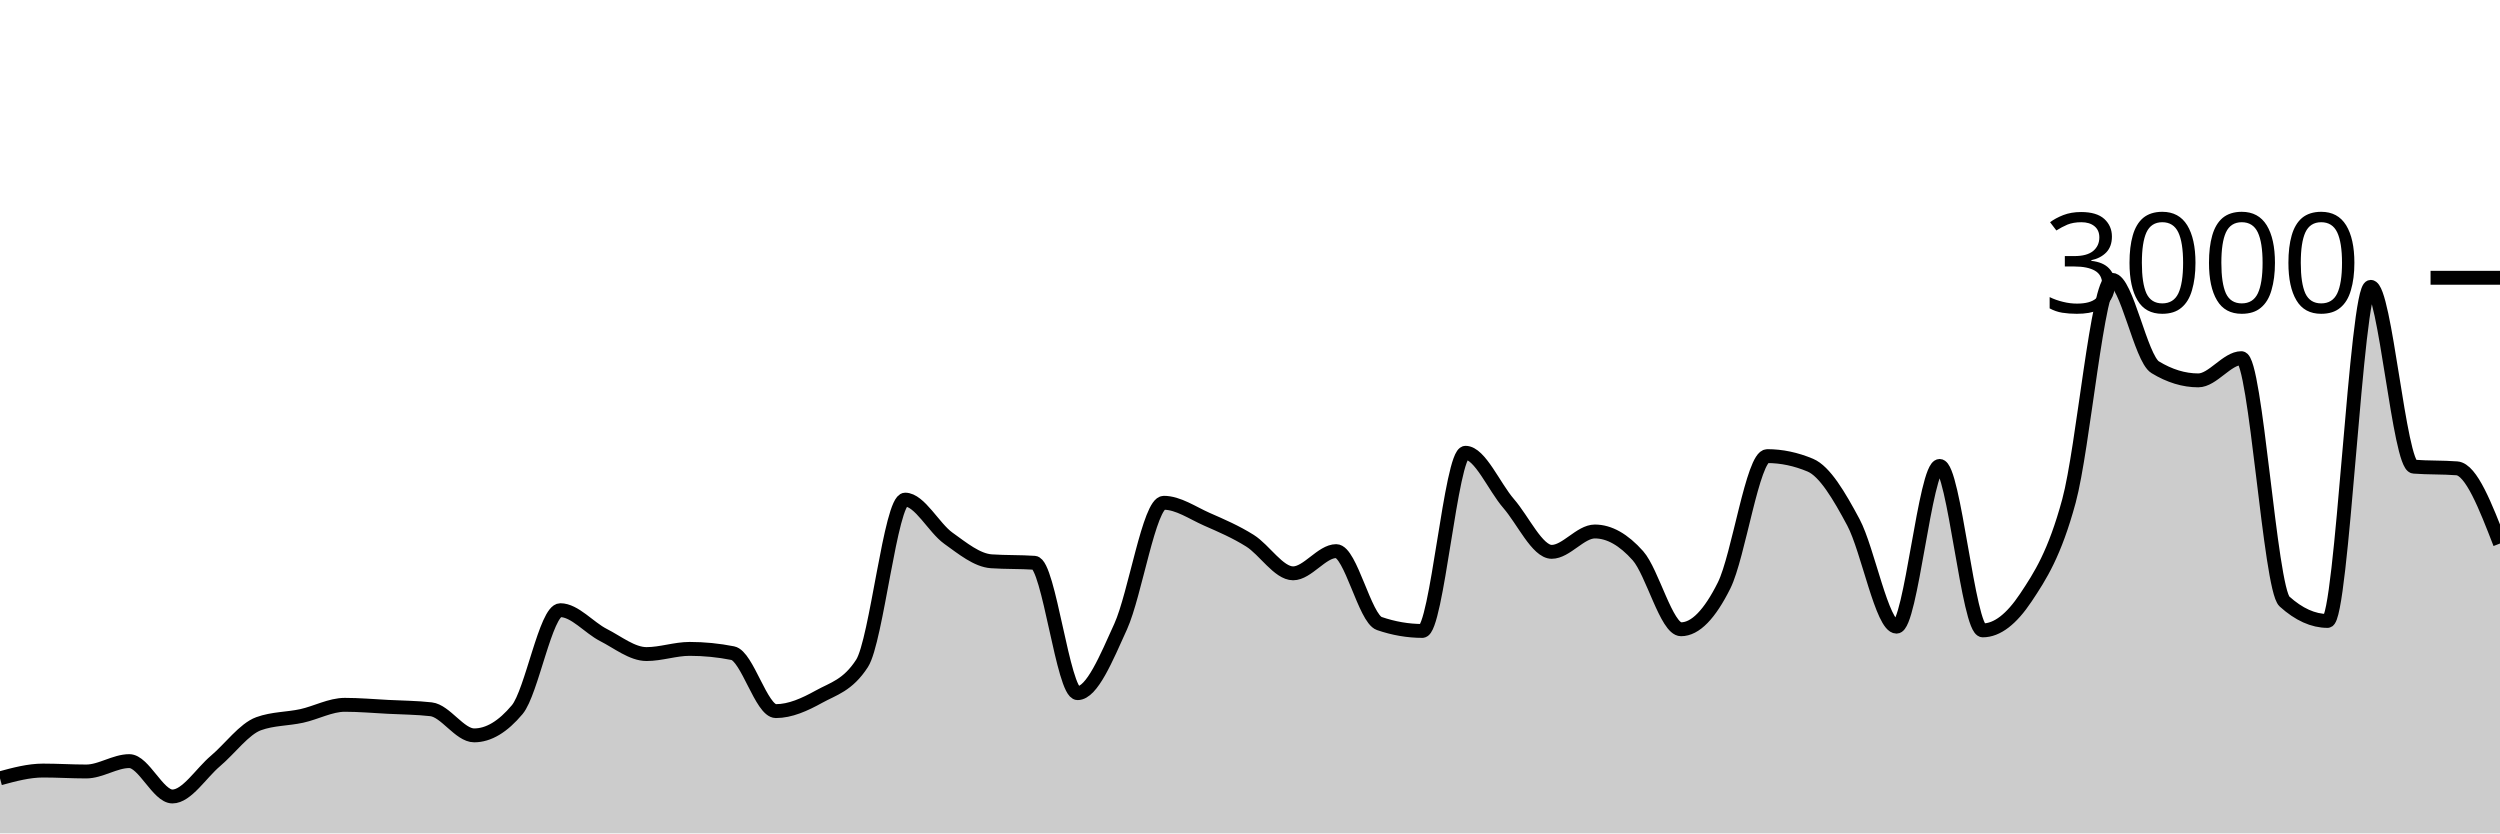
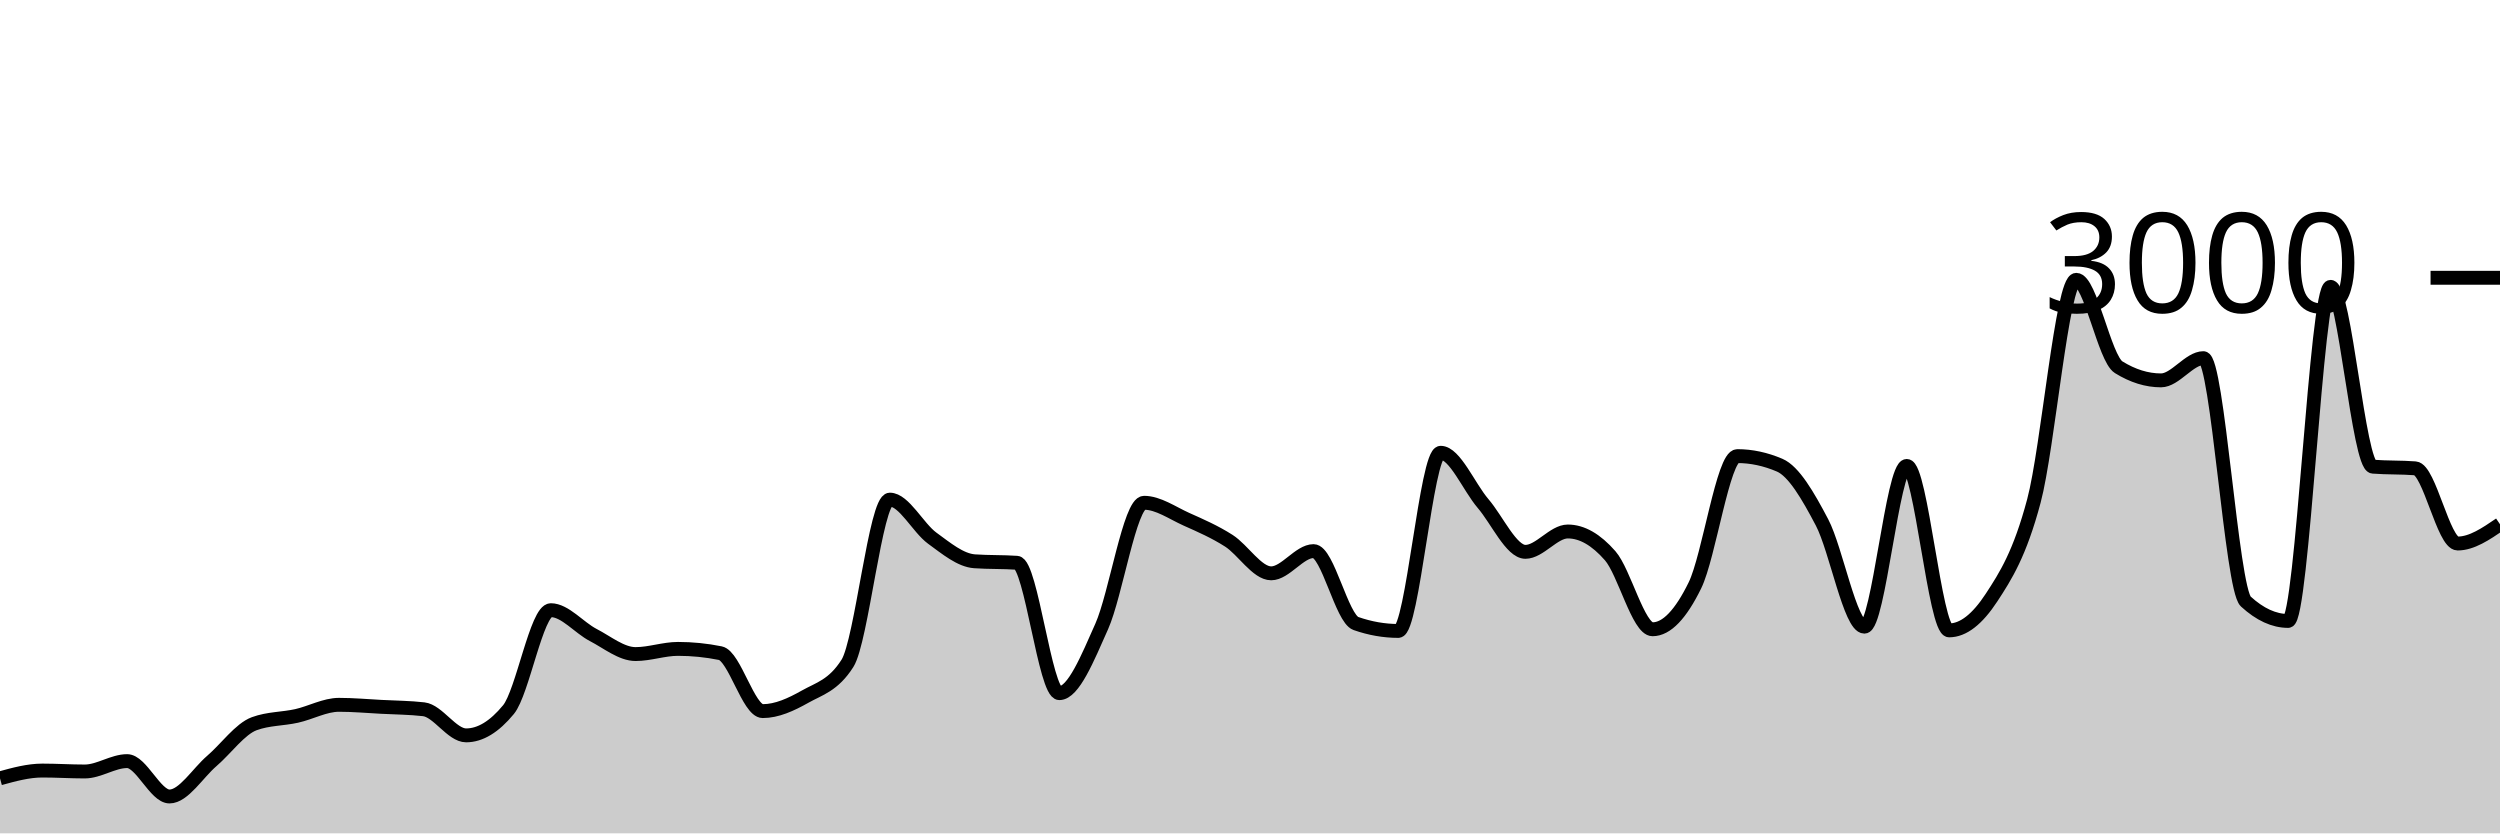
<svg xmlns="http://www.w3.org/2000/svg" viewBox="0 0 180 60">
  <g transform="translate(0,20)">
-     <path class="area" fill="rgba(0, 0, 0, 0.2)" d="M0,36.04C1.034,35.76,2.069,35.48,3.103,35.48C4.138,35.48,5.172,35.547,6.207,35.547C7.241,35.547,8.276,34.8,9.31,34.8C10.345,34.8,11.379,37.347,12.414,37.347C13.448,37.347,14.483,35.66,15.517,34.787C16.552,33.913,17.586,32.48,18.621,32.107C19.655,31.733,20.69,31.773,21.724,31.547C22.759,31.32,23.793,30.747,24.828,30.747C25.862,30.747,26.897,30.84,27.931,30.893C28.966,30.947,30,30.951,31.034,31.067C32.069,31.182,33.103,32.947,34.138,32.947C35.172,32.947,36.207,32.329,37.241,31.093C38.276,29.858,39.31,23.933,40.345,23.933C41.379,23.933,42.414,25.193,43.448,25.72C44.483,26.247,45.517,27.093,46.552,27.093C47.586,27.093,48.621,26.72,49.655,26.72C50.69,26.72,51.724,26.822,52.759,27.027C53.793,27.231,54.828,31.2,55.862,31.2C56.897,31.2,57.931,30.733,58.966,30.16C60,29.587,61.034,29.36,62.069,27.76C63.103,26.16,64.138,15.973,65.172,15.973C66.207,15.973,67.241,18.007,68.276,18.747C69.31,19.487,70.345,20.342,71.379,20.413C72.414,20.484,73.448,20.449,74.483,20.52C75.517,20.591,76.552,29.907,77.586,29.907C78.621,29.907,79.655,27.391,80.69,25.107C81.724,22.822,82.759,16.2,83.793,16.2C84.828,16.2,85.862,16.931,86.897,17.387C87.931,17.842,88.966,18.284,90,18.933C91.034,19.582,92.069,21.28,93.103,21.28C94.138,21.28,95.172,19.68,96.207,19.68C97.241,19.68,98.276,24.538,99.31,24.893C100.345,25.249,101.379,25.427,102.414,25.427C103.448,25.427,104.483,12.6,105.517,12.6C106.552,12.6,107.586,15.064,108.621,16.253C109.655,17.442,110.69,19.733,111.724,19.733C112.759,19.733,113.793,18.267,114.828,18.267C115.862,18.267,116.897,18.849,117.931,20.013C118.966,21.178,120,25.307,121.034,25.307C122.069,25.307,123.103,24.224,124.138,22.147C125.172,20.069,126.207,12.84,127.241,12.84C128.276,12.84,129.31,13.058,130.345,13.493C131.379,13.929,132.414,15.676,133.448,17.613C134.483,19.551,135.517,25.12,136.552,25.12C137.586,25.12,138.621,13.547,139.655,13.547C140.69,13.547,141.724,25.387,142.759,25.387C143.793,25.387,144.828,24.58,145.862,23.027C146.897,21.473,147.931,19.88,148.966,16.067C150,12.253,151.034,0.147,152.069,0.147C153.103,0.147,154.138,5.809,155.172,6.44C156.207,7.071,157.241,7.387,158.276,7.387C159.31,7.387,160.345,5.787,161.379,5.787C162.414,5.787,163.448,22.373,164.483,23.307C165.517,24.24,166.552,24.707,167.586,24.707C168.621,24.707,169.655,0.653,170.69,0.653C171.724,0.653,172.759,13.52,173.793,13.6C174.828,13.68,175.862,13.64,176.897,13.72C177.931,13.8,178.966,16.467,180,19.133L180,40C178.966,40,177.931,40,176.897,40C175.862,40,174.828,40,173.793,40C172.759,40,171.724,40,170.69,40C169.655,40,168.621,40,167.586,40C166.552,40,165.517,40,164.483,40C163.448,40,162.414,40,161.379,40C160.345,40,159.31,40,158.276,40C157.241,40,156.207,40,155.172,40C154.138,40,153.103,40,152.069,40C151.034,40,150,40,148.966,40C147.931,40,146.897,40,145.862,40C144.828,40,143.793,40,142.759,40C141.724,40,140.69,40,139.655,40C138.621,40,137.586,40,136.552,40C135.517,40,134.483,40,133.448,40C132.414,40,131.379,40,130.345,40C129.31,40,128.276,40,127.241,40C126.207,40,125.172,40,124.138,40C123.103,40,122.069,40,121.034,40C120,40,118.966,40,117.931,40C116.897,40,115.862,40,114.828,40C113.793,40,112.759,40,111.724,40C110.69,40,109.655,40,108.621,40C107.586,40,106.552,40,105.517,40C104.483,40,103.448,40,102.414,40C101.379,40,100.345,40,99.31,40C98.276,40,97.241,40,96.207,40C95.172,40,94.138,40,93.103,40C92.069,40,91.034,40,90,40C88.966,40,87.931,40,86.897,40C85.862,40,84.828,40,83.793,40C82.759,40,81.724,40,80.69,40C79.655,40,78.621,40,77.586,40C76.552,40,75.517,40,74.483,40C73.448,40,72.414,40,71.379,40C70.345,40,69.31,40,68.276,40C67.241,40,66.207,40,65.172,40C64.138,40,63.103,40,62.069,40C61.034,40,60,40,58.966,40C57.931,40,56.897,40,55.862,40C54.828,40,53.793,40,52.759,40C51.724,40,50.69,40,49.655,40C48.621,40,47.586,40,46.552,40C45.517,40,44.483,40,43.448,40C42.414,40,41.379,40,40.345,40C39.31,40,38.276,40,37.241,40C36.207,40,35.172,40,34.138,40C33.103,40,32.069,40,31.034,40C30,40,28.966,40,27.931,40C26.897,40,25.862,40,24.828,40C23.793,40,22.759,40,21.724,40C20.69,40,19.655,40,18.621,40C17.586,40,16.552,40,15.517,40C14.483,40,13.448,40,12.414,40C11.379,40,10.345,40,9.31,40C8.276,40,7.241,40,6.207,40C5.172,40,4.138,40,3.103,40C2.069,40,1.034,40,0,40Z" />
-     <path class="line" stroke="black" fill="none" d="M0,36.04C1.034,35.76,2.069,35.48,3.103,35.48C4.138,35.48,5.172,35.547,6.207,35.547C7.241,35.547,8.276,34.8,9.31,34.8C10.345,34.8,11.379,37.347,12.414,37.347C13.448,37.347,14.483,35.66,15.517,34.787C16.552,33.913,17.586,32.48,18.621,32.107C19.655,31.733,20.69,31.773,21.724,31.547C22.759,31.32,23.793,30.747,24.828,30.747C25.862,30.747,26.897,30.84,27.931,30.893C28.966,30.947,30,30.951,31.034,31.067C32.069,31.182,33.103,32.947,34.138,32.947C35.172,32.947,36.207,32.329,37.241,31.093C38.276,29.858,39.31,23.933,40.345,23.933C41.379,23.933,42.414,25.193,43.448,25.72C44.483,26.247,45.517,27.093,46.552,27.093C47.586,27.093,48.621,26.72,49.655,26.72C50.69,26.72,51.724,26.822,52.759,27.027C53.793,27.231,54.828,31.2,55.862,31.2C56.897,31.2,57.931,30.733,58.966,30.16C60,29.587,61.034,29.36,62.069,27.76C63.103,26.16,64.138,15.973,65.172,15.973C66.207,15.973,67.241,18.007,68.276,18.747C69.31,19.487,70.345,20.342,71.379,20.413C72.414,20.484,73.448,20.449,74.483,20.52C75.517,20.591,76.552,29.907,77.586,29.907C78.621,29.907,79.655,27.391,80.69,25.107C81.724,22.822,82.759,16.2,83.793,16.2C84.828,16.2,85.862,16.931,86.897,17.387C87.931,17.842,88.966,18.284,90,18.933C91.034,19.582,92.069,21.28,93.103,21.28C94.138,21.28,95.172,19.68,96.207,19.68C97.241,19.68,98.276,24.538,99.31,24.893C100.345,25.249,101.379,25.427,102.414,25.427C103.448,25.427,104.483,12.6,105.517,12.6C106.552,12.6,107.586,15.064,108.621,16.253C109.655,17.442,110.69,19.733,111.724,19.733C112.759,19.733,113.793,18.267,114.828,18.267C115.862,18.267,116.897,18.849,117.931,20.013C118.966,21.178,120,25.307,121.034,25.307C122.069,25.307,123.103,24.224,124.138,22.147C125.172,20.069,126.207,12.84,127.241,12.84C128.276,12.84,129.31,13.058,130.345,13.493C131.379,13.929,132.414,15.676,133.448,17.613C134.483,19.551,135.517,25.12,136.552,25.12C137.586,25.12,138.621,13.547,139.655,13.547C140.69,13.547,141.724,25.387,142.759,25.387C143.793,25.387,144.828,24.58,145.862,23.027C146.897,21.473,147.931,19.88,148.966,16.067C150,12.253,151.034,0.147,152.069,0.147C153.103,0.147,154.138,5.809,155.172,6.44C156.207,7.071,157.241,7.387,158.276,7.387C159.31,7.387,160.345,5.787,161.379,5.787C162.414,5.787,163.448,22.373,164.483,23.307C165.517,24.24,166.552,24.707,167.586,24.707C168.621,24.707,169.655,0.653,170.69,0.653C171.724,0.653,172.759,13.52,173.793,13.6C174.828,13.68,175.862,13.64,176.897,13.72C177.931,13.8,178.966,16.467,180,19.133" />
+     <path class="area" fill="rgba(0, 0, 0, 0.2)" d="M0,36.04C1.017,35.76,2.034,35.48,3.051,35.48C4.068,35.48,5.085,35.547,6.102,35.547C7.119,35.547,8.136,34.8,9.153,34.8C10.169,34.8,11.186,37.347,12.203,37.347C13.22,37.347,14.237,35.66,15.254,34.787C16.271,33.913,17.288,32.48,18.305,32.107C19.322,31.733,20.339,31.773,21.356,31.547C22.373,31.32,23.39,30.747,24.407,30.747C25.424,30.747,26.441,30.84,27.458,30.893C28.475,30.947,29.492,30.951,30.508,31.067C31.525,31.182,32.542,32.947,33.559,32.947C34.576,32.947,35.593,32.329,36.61,31.093C37.627,29.858,38.644,23.933,39.661,23.933C40.678,23.933,41.695,25.193,42.712,25.72C43.729,26.247,44.746,27.093,45.763,27.093C46.78,27.093,47.797,26.72,48.814,26.72C49.831,26.72,50.847,26.822,51.864,27.027C52.881,27.231,53.898,31.2,54.915,31.2C55.932,31.2,56.949,30.733,57.966,30.16C58.983,29.587,60,29.36,61.017,27.76C62.034,26.16,63.051,15.973,64.068,15.973C65.085,15.973,66.102,18.007,67.119,18.747C68.136,19.487,69.153,20.342,70.169,20.413C71.186,20.484,72.203,20.449,73.22,20.52C74.237,20.591,75.254,29.907,76.271,29.907C77.288,29.907,78.305,27.391,79.322,25.107C80.339,22.822,81.356,16.2,82.373,16.2C83.39,16.2,84.407,16.931,85.424,17.387C86.441,17.842,87.458,18.284,88.475,18.933C89.492,19.582,90.508,21.28,91.525,21.28C92.542,21.28,93.559,19.68,94.576,19.68C95.593,19.68,96.61,24.538,97.627,24.893C98.644,25.249,99.661,25.427,100.678,25.427C101.695,25.427,102.712,12.6,103.729,12.6C104.746,12.6,105.763,15.064,106.78,16.253C107.797,17.442,108.814,19.733,109.831,19.733C110.847,19.733,111.864,18.267,112.881,18.267C113.898,18.267,114.915,18.849,115.932,20.013C116.949,21.178,117.966,25.307,118.983,25.307C120,25.307,121.017,24.224,122.034,22.147C123.051,20.069,124.068,12.84,125.085,12.84C126.102,12.84,127.119,13.058,128.136,13.493C129.153,13.929,130.169,15.676,131.186,17.613C132.203,19.551,133.22,25.12,134.237,25.12C135.254,25.12,136.271,13.547,137.288,13.547C138.305,13.547,139.322,25.387,140.339,25.387C141.356,25.387,142.373,24.58,143.39,23.027C144.407,21.473,145.424,19.88,146.441,16.067C147.458,12.253,148.475,0.147,149.492,0.147C150.508,0.147,151.525,5.809,152.542,6.44C153.559,7.071,154.576,7.387,155.593,7.387C156.61,7.387,157.627,5.787,158.644,5.787C159.661,5.787,160.678,22.373,161.695,23.307C162.712,24.24,163.729,24.707,164.746,24.707C165.763,24.707,166.78,0.653,167.797,0.653C168.814,0.653,169.831,13.52,170.847,13.6C171.864,13.68,172.881,13.64,173.898,13.72C174.915,13.8,175.932,19.133,176.949,19.133C177.966,19.133,178.983,18.44,180,17.747L180,40C178.983,40,177.966,40,176.949,40C175.932,40,174.915,40,173.898,40C172.881,40,171.864,40,170.847,40C169.831,40,168.814,40,167.797,40C166.78,40,165.763,40,164.746,40C163.729,40,162.712,40,161.695,40C160.678,40,159.661,40,158.644,40C157.627,40,156.61,40,155.593,40C154.576,40,153.559,40,152.542,40C151.525,40,150.508,40,149.492,40C148.475,40,147.458,40,146.441,40C145.424,40,144.407,40,143.39,40C142.373,40,141.356,40,140.339,40C139.322,40,138.305,40,137.288,40C136.271,40,135.254,40,134.237,40C133.22,40,132.203,40,131.186,40C130.169,40,129.153,40,128.136,40C127.119,40,126.102,40,125.085,40C124.068,40,123.051,40,122.034,40C121.017,40,120,40,118.983,40C117.966,40,116.949,40,115.932,40C114.915,40,113.898,40,112.881,40C111.864,40,110.847,40,109.831,40C108.814,40,107.797,40,106.78,40C105.763,40,104.746,40,103.729,40C102.712,40,101.695,40,100.678,40C99.661,40,98.644,40,97.627,40C96.61,40,95.593,40,94.576,40C93.559,40,92.542,40,91.525,40C90.508,40,89.492,40,88.475,40C87.458,40,86.441,40,85.424,40C84.407,40,83.39,40,82.373,40C81.356,40,80.339,40,79.322,40C78.305,40,77.288,40,76.271,40C75.254,40,74.237,40,73.22,40C72.203,40,71.186,40,70.169,40C69.153,40,68.136,40,67.119,40C66.102,40,65.085,40,64.068,40C63.051,40,62.034,40,61.017,40C60,40,58.983,40,57.966,40C56.949,40,55.932,40,54.915,40C53.898,40,52.881,40,51.864,40C50.847,40,49.831,40,48.814,40C47.797,40,46.78,40,45.763,40C44.746,40,43.729,40,42.712,40C41.695,40,40.678,40,39.661,40C38.644,40,37.627,40,36.61,40C35.593,40,34.576,40,33.559,40C32.542,40,31.525,40,30.508,40C29.492,40,28.475,40,27.458,40C26.441,40,25.424,40,24.407,40C23.39,40,22.373,40,21.356,40C20.339,40,19.322,40,18.305,40C17.288,40,16.271,40,15.254,40C14.237,40,13.22,40,12.203,40C11.186,40,10.169,40,9.153,40C8.136,40,7.119,40,6.102,40C5.085,40,4.068,40,3.051,40C2.034,40,1.017,40,0,40Z" />
+     <path class="line" stroke="black" fill="none" d="M0,36.04C1.017,35.76,2.034,35.48,3.051,35.48C4.068,35.48,5.085,35.547,6.102,35.547C7.119,35.547,8.136,34.8,9.153,34.8C10.169,34.8,11.186,37.347,12.203,37.347C13.22,37.347,14.237,35.66,15.254,34.787C16.271,33.913,17.288,32.48,18.305,32.107C19.322,31.733,20.339,31.773,21.356,31.547C22.373,31.32,23.39,30.747,24.407,30.747C25.424,30.747,26.441,30.84,27.458,30.893C28.475,30.947,29.492,30.951,30.508,31.067C31.525,31.182,32.542,32.947,33.559,32.947C34.576,32.947,35.593,32.329,36.61,31.093C37.627,29.858,38.644,23.933,39.661,23.933C40.678,23.933,41.695,25.193,42.712,25.72C43.729,26.247,44.746,27.093,45.763,27.093C46.78,27.093,47.797,26.72,48.814,26.72C49.831,26.72,50.847,26.822,51.864,27.027C52.881,27.231,53.898,31.2,54.915,31.2C55.932,31.2,56.949,30.733,57.966,30.16C58.983,29.587,60,29.36,61.017,27.76C62.034,26.16,63.051,15.973,64.068,15.973C65.085,15.973,66.102,18.007,67.119,18.747C68.136,19.487,69.153,20.342,70.169,20.413C71.186,20.484,72.203,20.449,73.22,20.52C74.237,20.591,75.254,29.907,76.271,29.907C77.288,29.907,78.305,27.391,79.322,25.107C80.339,22.822,81.356,16.2,82.373,16.2C83.39,16.2,84.407,16.931,85.424,17.387C86.441,17.842,87.458,18.284,88.475,18.933C89.492,19.582,90.508,21.28,91.525,21.28C92.542,21.28,93.559,19.68,94.576,19.68C95.593,19.68,96.61,24.538,97.627,24.893C98.644,25.249,99.661,25.427,100.678,25.427C101.695,25.427,102.712,12.6,103.729,12.6C104.746,12.6,105.763,15.064,106.78,16.253C107.797,17.442,108.814,19.733,109.831,19.733C110.847,19.733,111.864,18.267,112.881,18.267C113.898,18.267,114.915,18.849,115.932,20.013C116.949,21.178,117.966,25.307,118.983,25.307C120,25.307,121.017,24.224,122.034,22.147C123.051,20.069,124.068,12.84,125.085,12.84C126.102,12.84,127.119,13.058,128.136,13.493C129.153,13.929,130.169,15.676,131.186,17.613C132.203,19.551,133.22,25.12,134.237,25.12C135.254,25.12,136.271,13.547,137.288,13.547C138.305,13.547,139.322,25.387,140.339,25.387C141.356,25.387,142.373,24.58,143.39,23.027C144.407,21.473,145.424,19.88,146.441,16.067C147.458,12.253,148.475,0.147,149.492,0.147C150.508,0.147,151.525,5.809,152.542,6.44C153.559,7.071,154.576,7.387,155.593,7.387C156.61,7.387,157.627,5.787,158.644,5.787C159.661,5.787,160.678,22.373,161.695,23.307C162.712,24.24,163.729,24.707,164.746,24.707C165.763,24.707,166.78,0.653,167.797,0.653C168.814,0.653,169.831,13.52,170.847,13.6C171.864,13.68,172.881,13.64,173.898,13.72C174.915,13.8,175.932,19.133,176.949,19.133C177.966,19.133,178.983,18.44,180,17.747" />
    <path class="axis-ceiling" stroke-width="1" stroke="black" fill="none" d="M175,0L180,0" />
    <text class="axis-ceiling-label" font-family="sans-serif" text-anchor="end" font-size="10px" x="170" y="2.5">3000</text>
  </g>
</svg>
